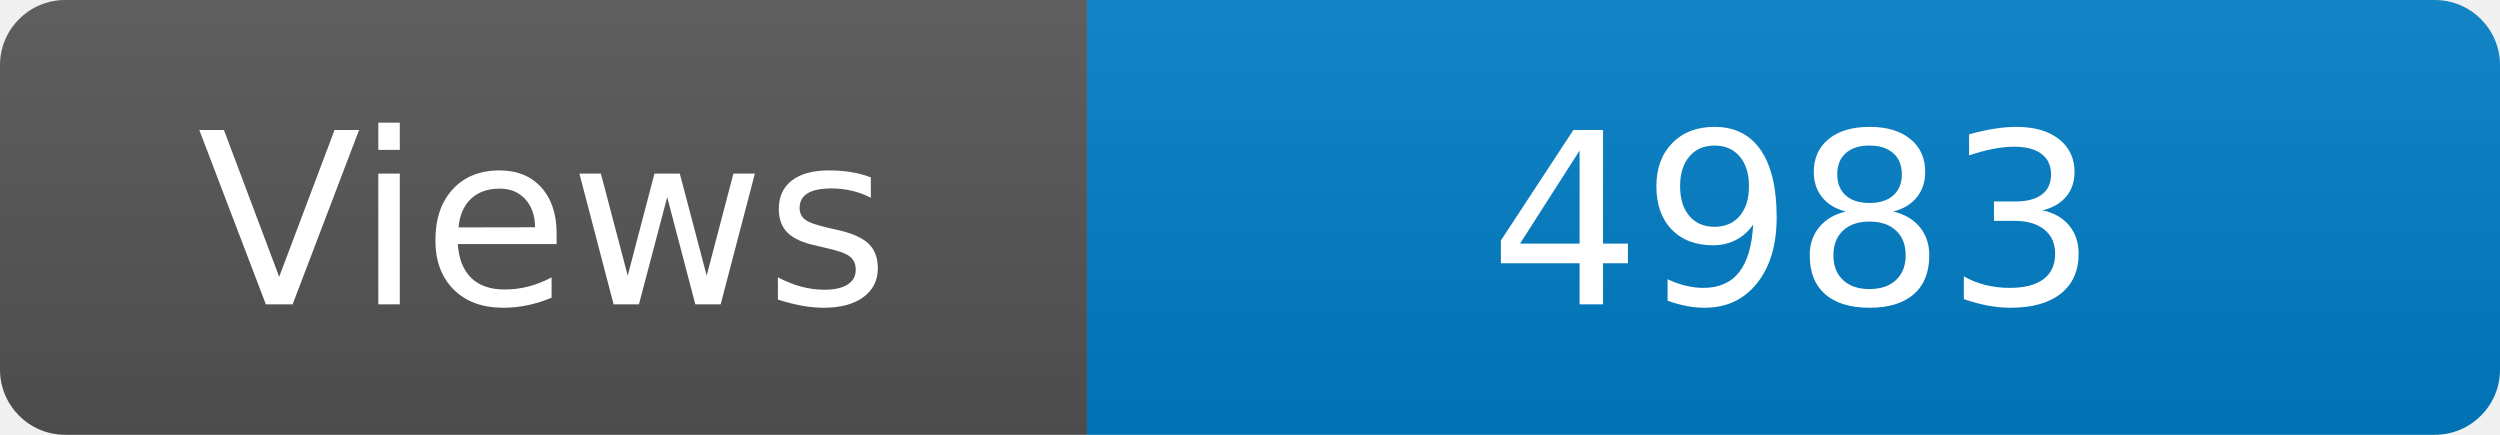
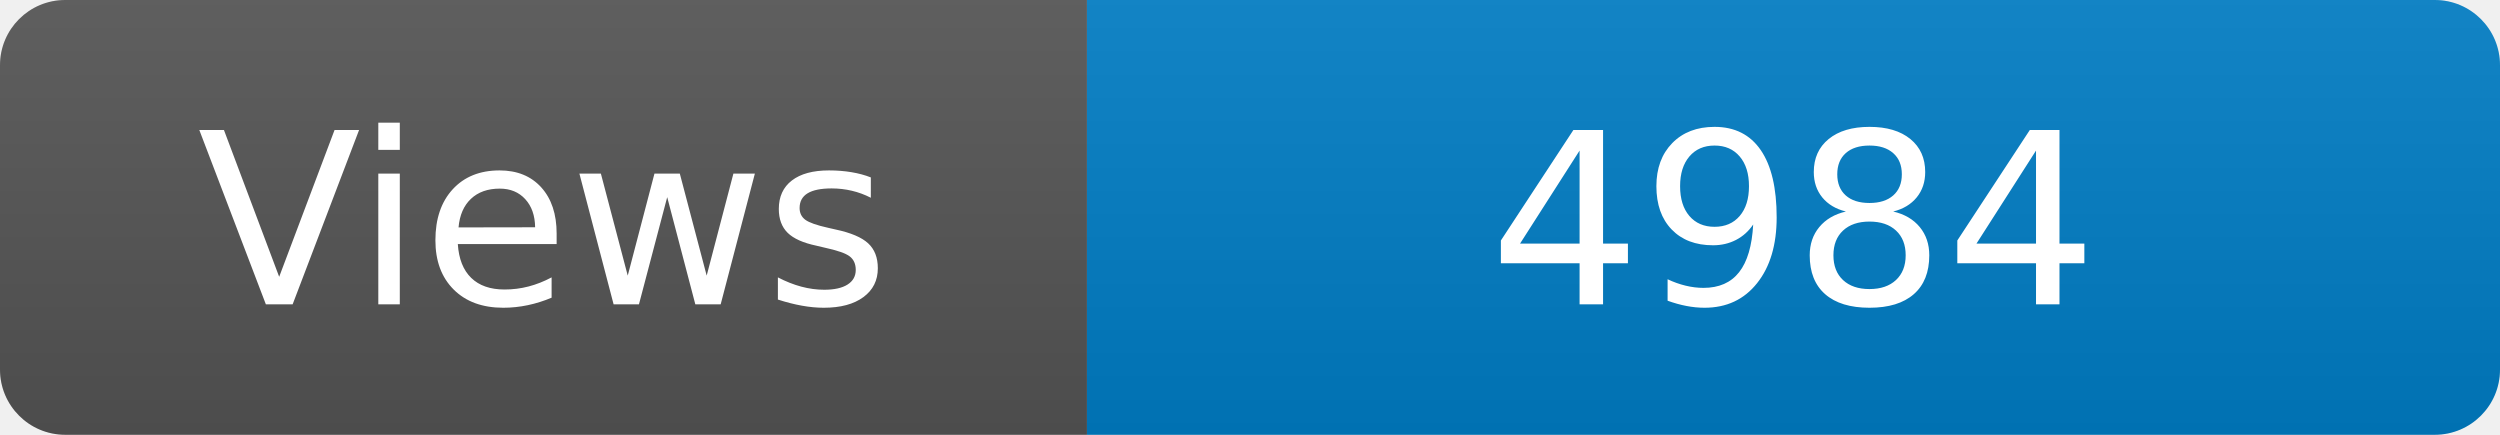
<svg xmlns="http://www.w3.org/2000/svg" width="115" height="20" role="img" aria-label="Maintained?: yes">
  <linearGradient id="s" x2="0" y2="100%">
    <stop offset="0" stop-color="#bbb" stop-opacity=".1" />
    <stop offset="1" stop-opacity=".1" />
  </linearGradient>
  <clipPath id="r">
    <rect width="115" height="20" rx="3" fill="#fff" />
  </clipPath>
  <g clip-path="url(#r)">
    <rect width="50" height="20" fill="#555" />
    <rect x="50" width="160" height="20" fill="#007ec6" />
    <rect width="115" height="20" fill="url(#s)" />
  </g>
  <g fill="#fff" text-anchor="middle" font-family="Verdana,Geneva,DejaVu Sans,sans-serif" font-size="110">
    <text x="250" y="140" transform="scale(.1)" fill="#fff">Views</text>
-     <text x="825" y="140" transform="scale(.1)" fill="#fff">4983</text>
+     <text x="825" y="140" transform="scale(.1)" fill="#fff">4984</text>
  </g>
</svg>
